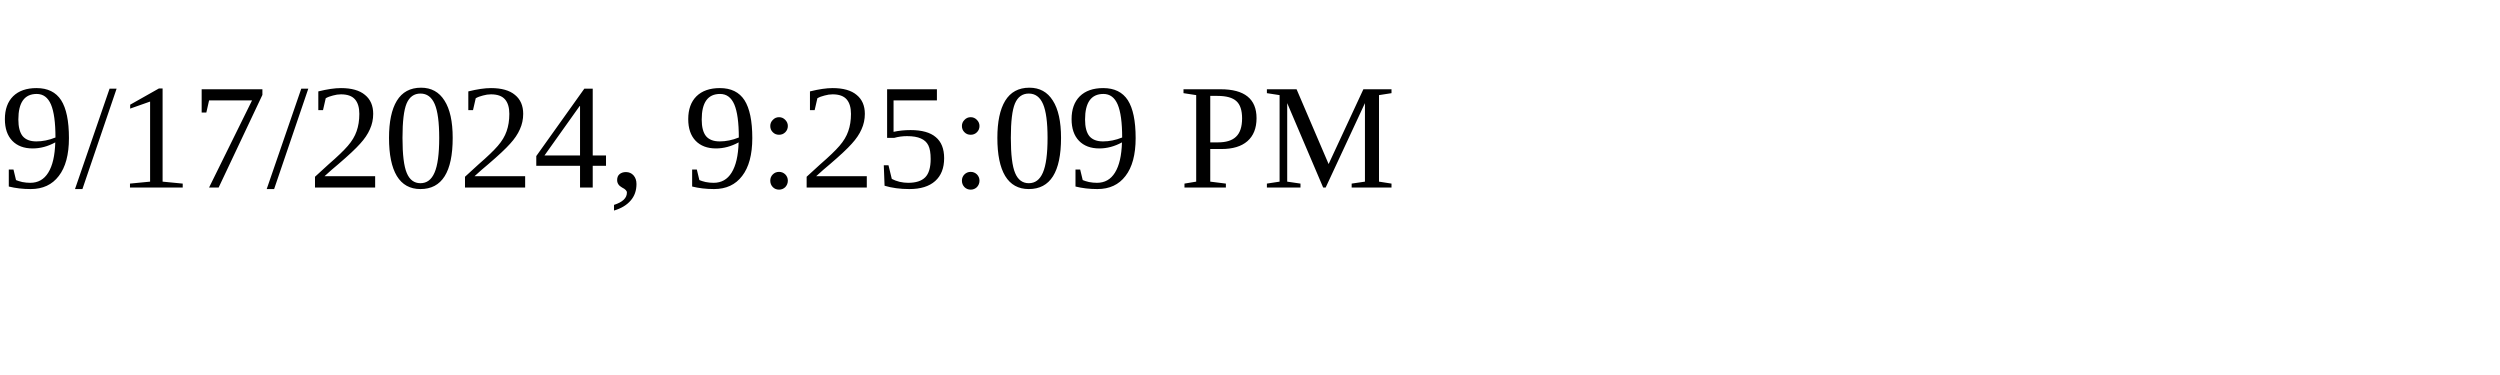
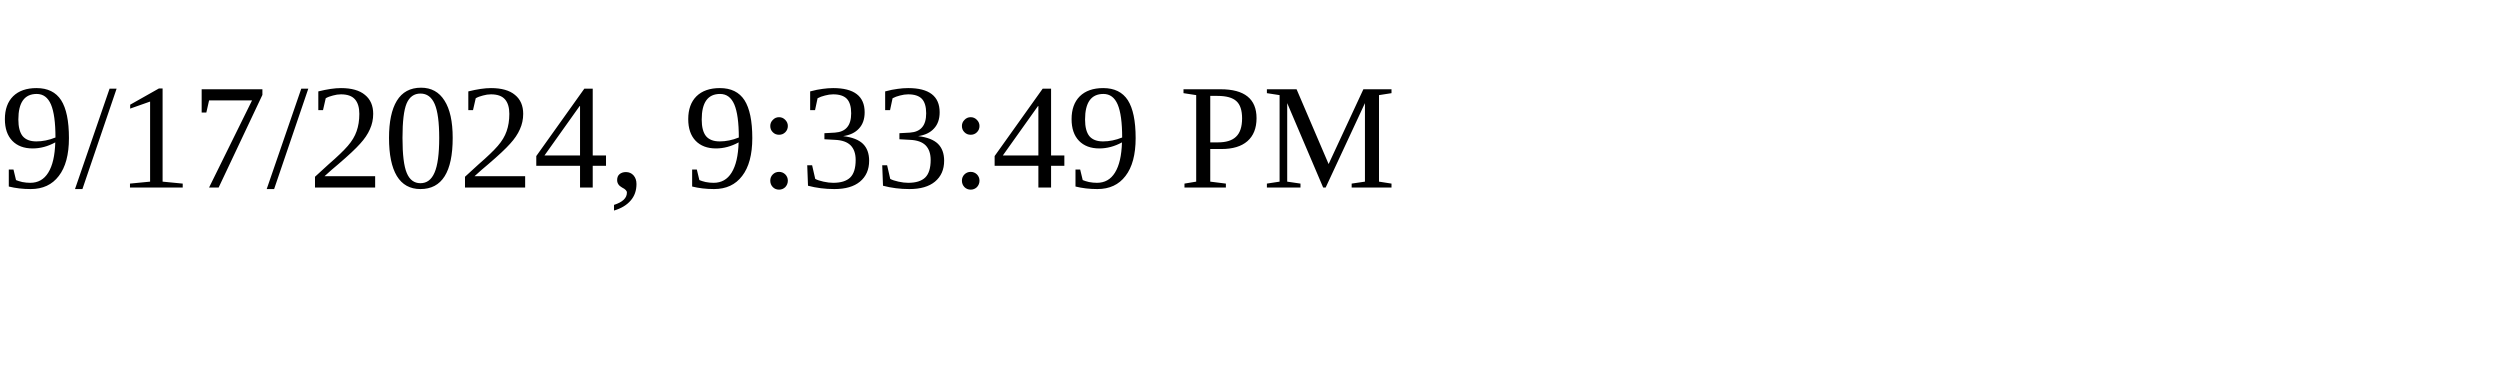
<svg xmlns="http://www.w3.org/2000/svg" height="30" width="200">
-   <text x="0" y="15">9/17/2024, 9:25:09 PM</text>
+   <text x="0" y="15">9/17/2024, 9:33:49 PM</text>
</svg>
